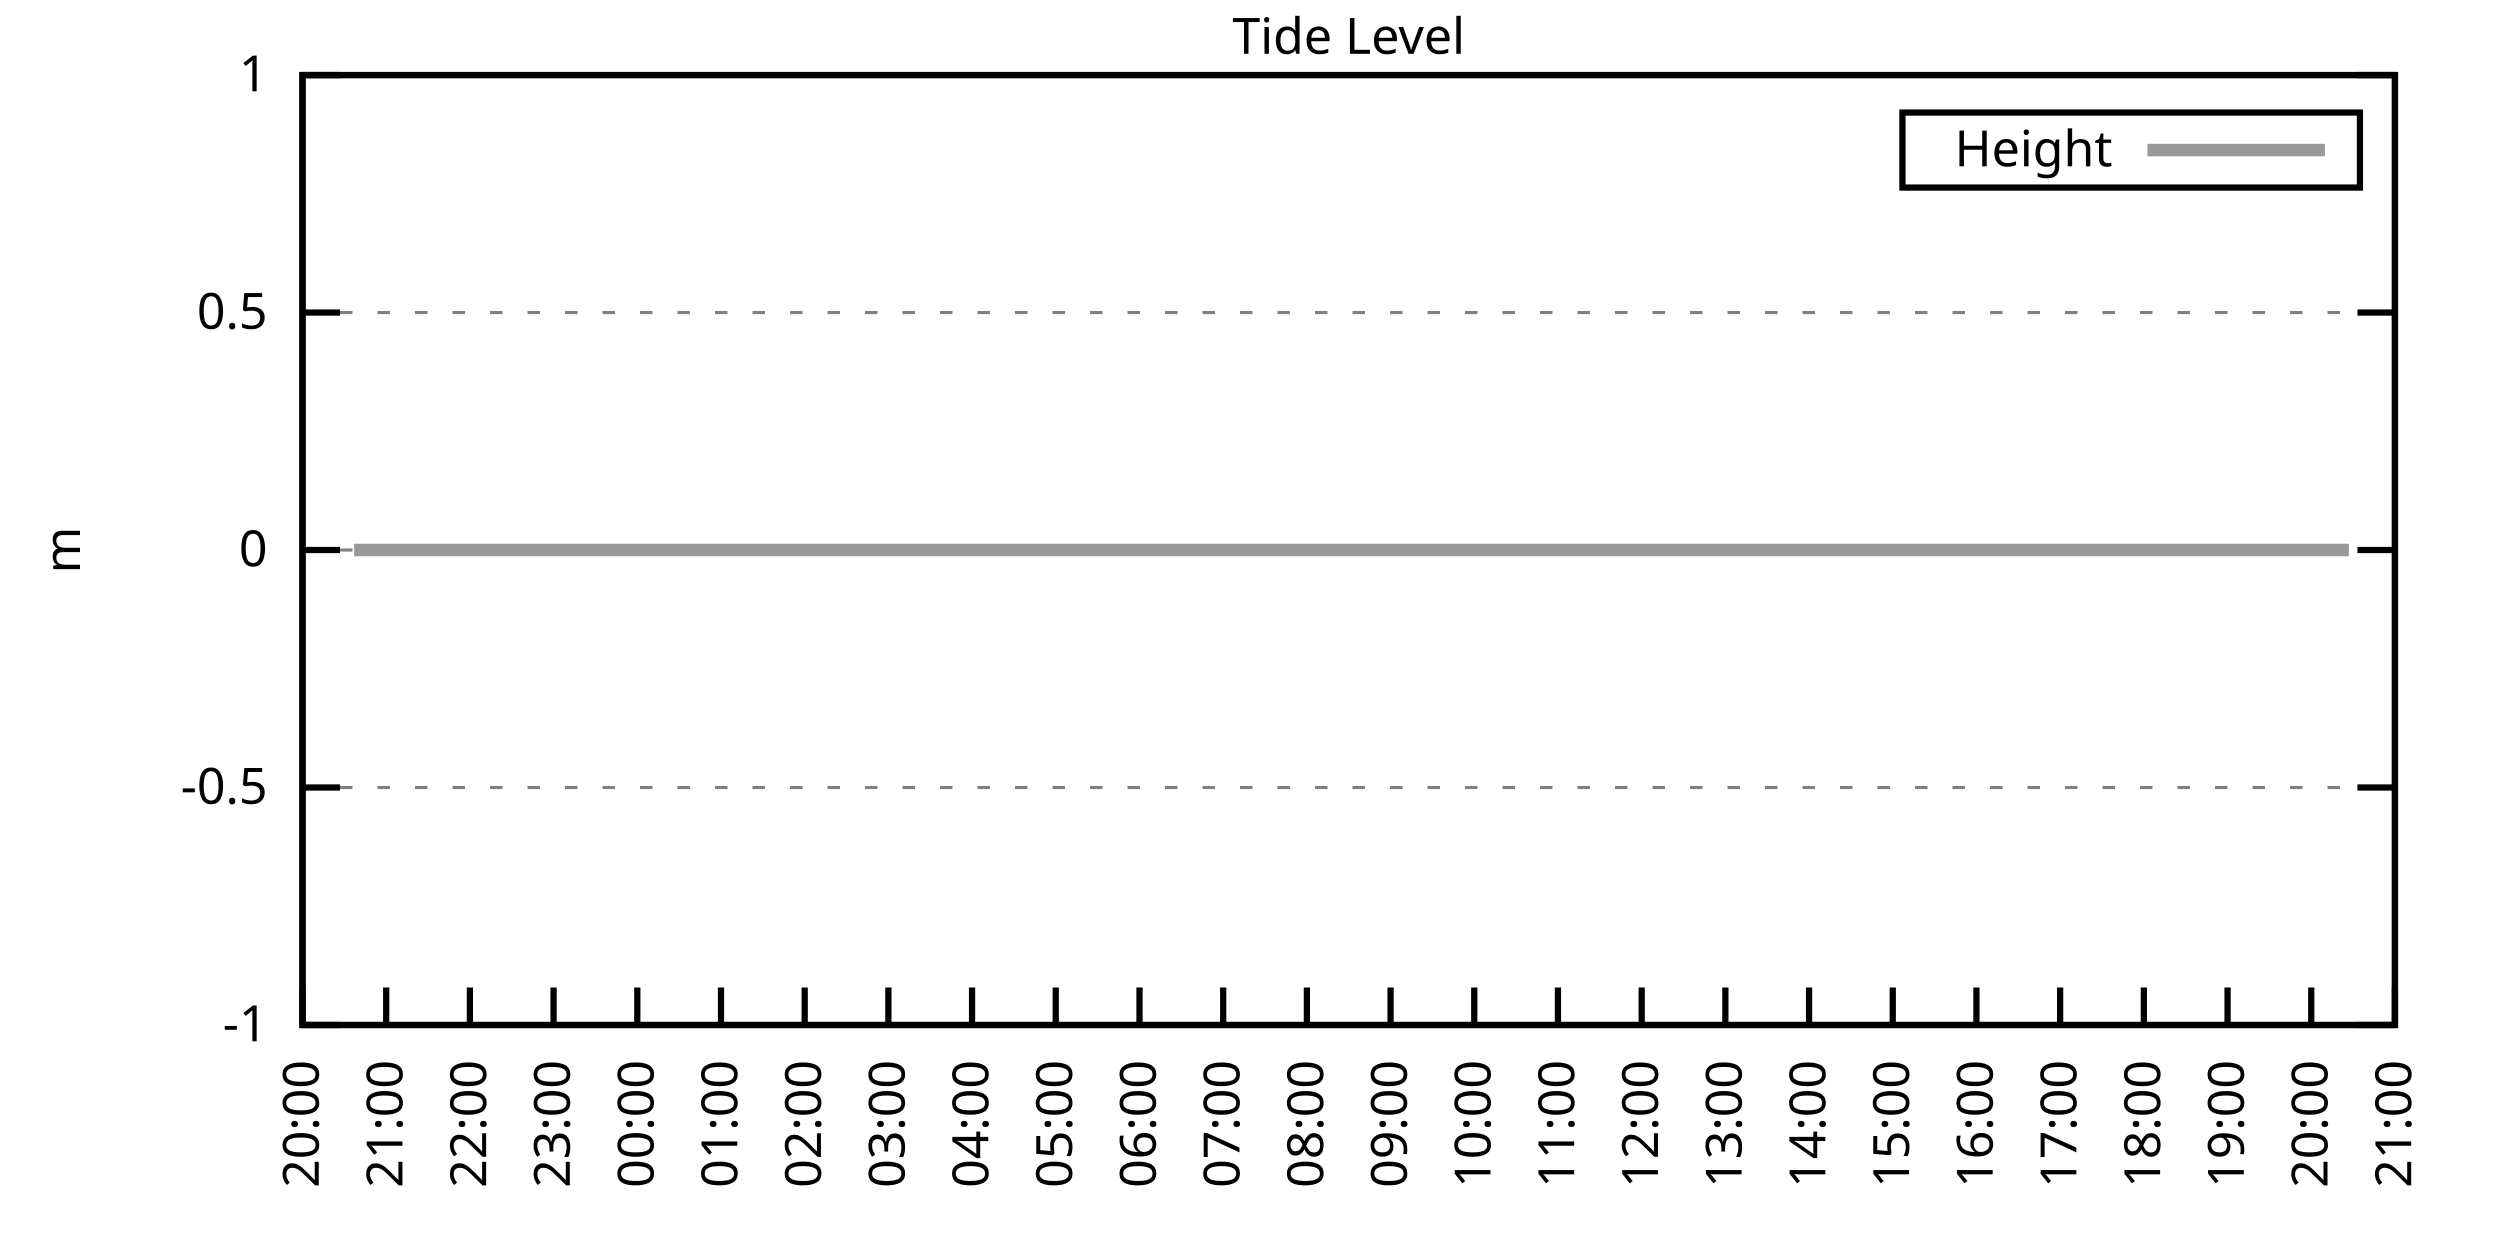
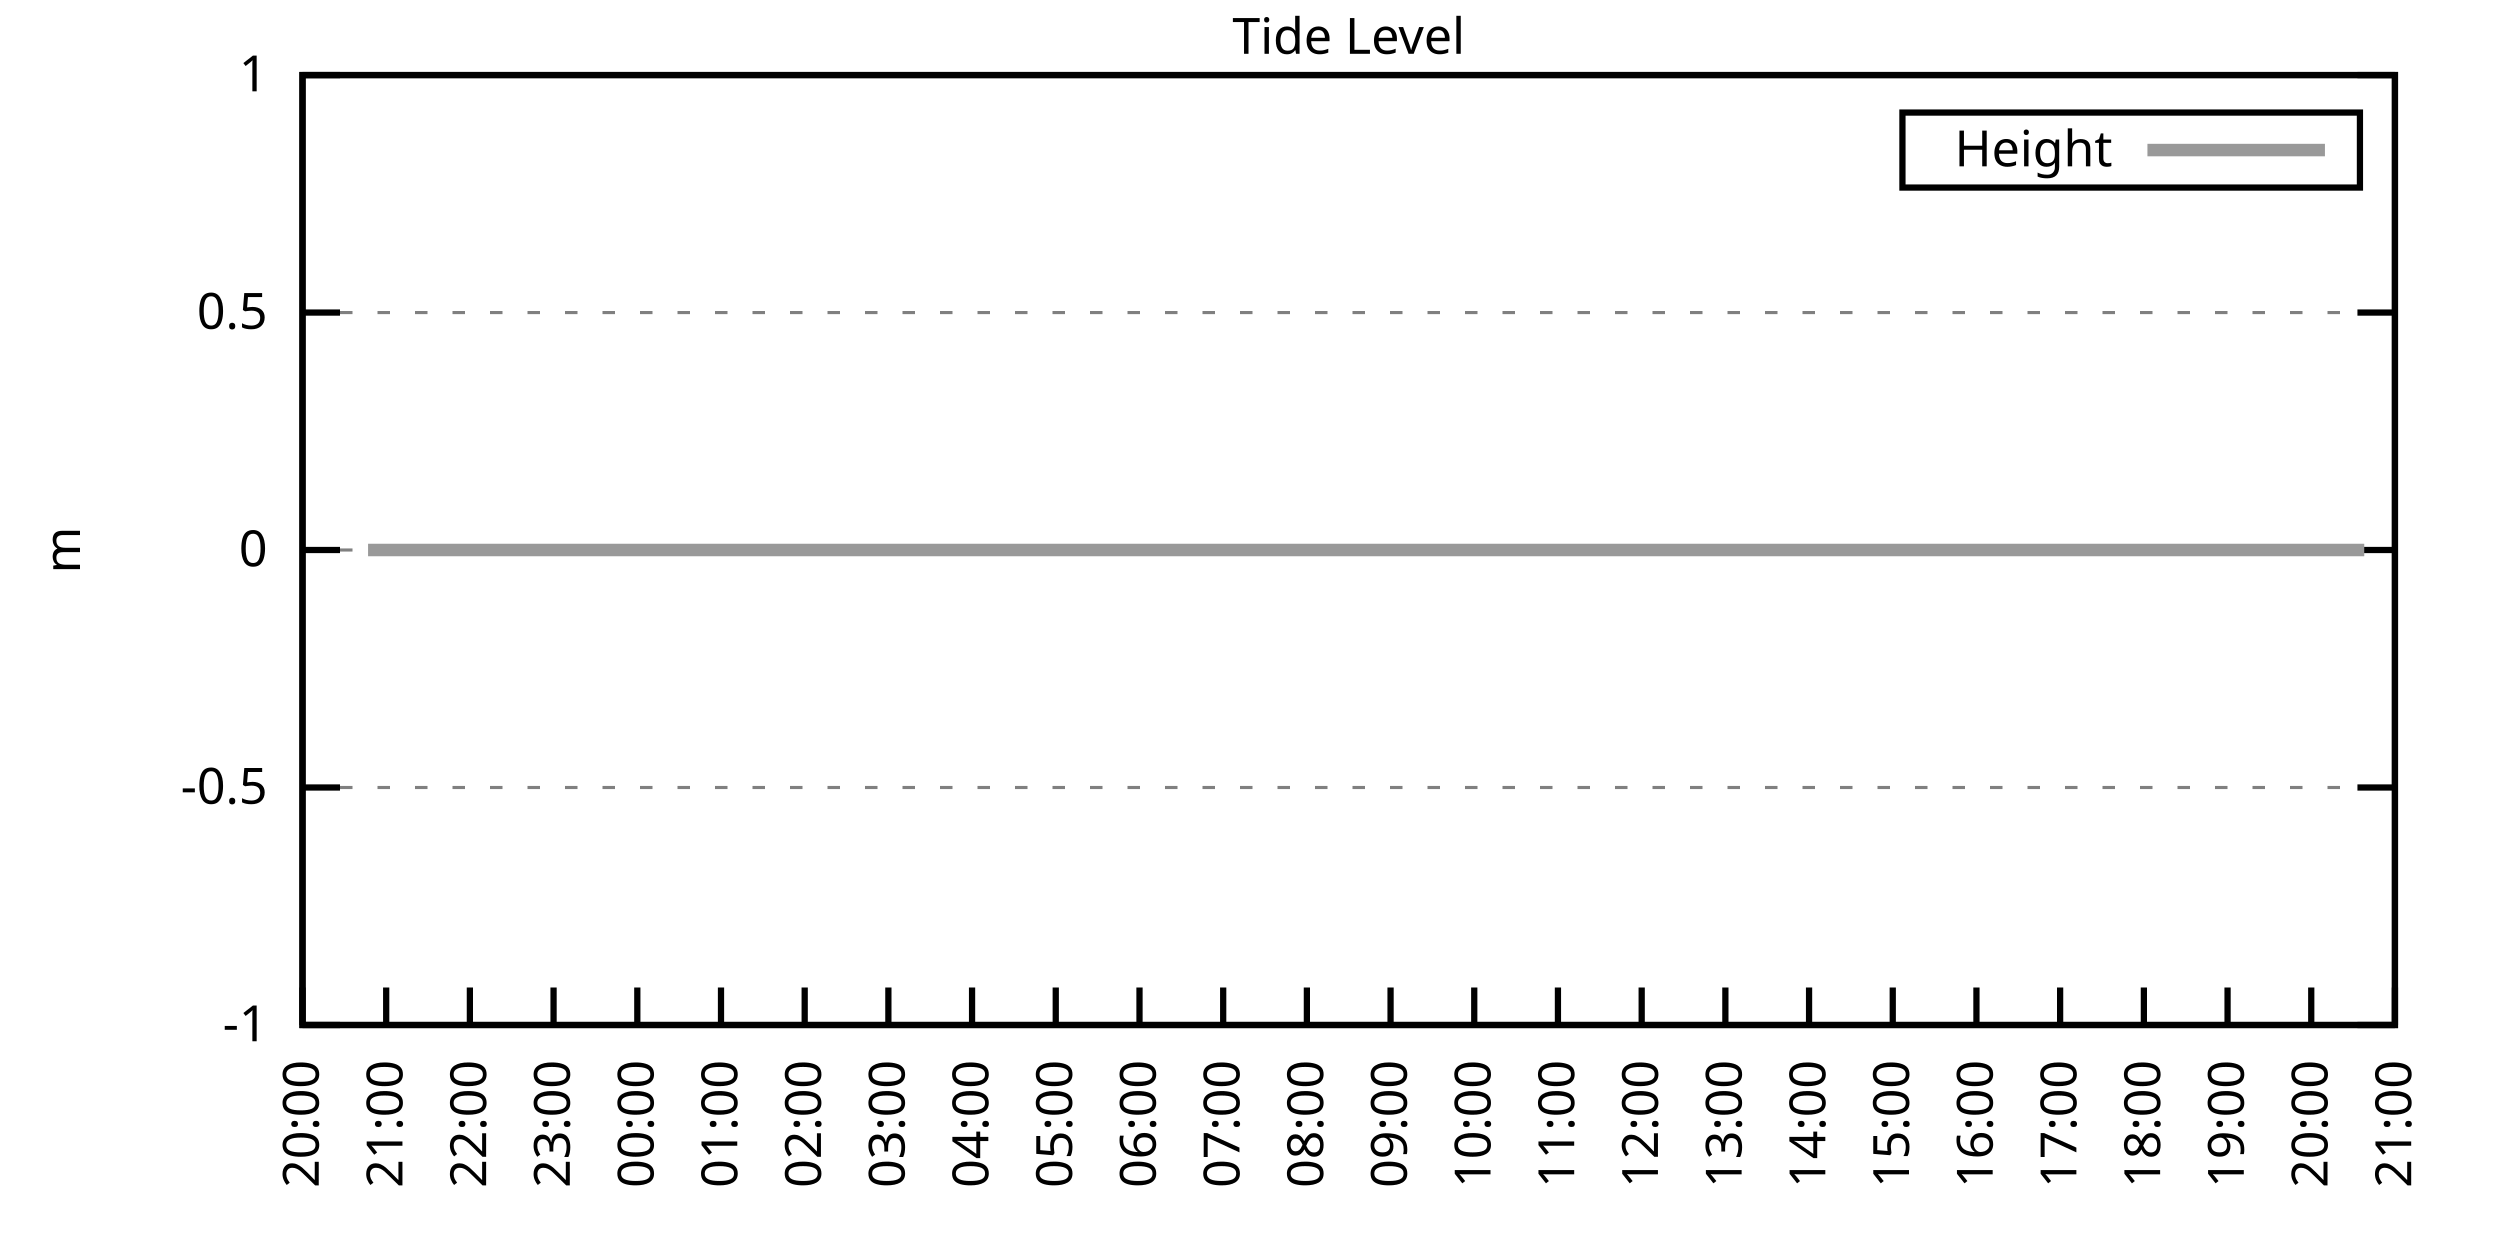
<svg xmlns="http://www.w3.org/2000/svg" xmlns:xlink="http://www.w3.org/1999/xlink" width="400" height="200" viewBox="0 0 400 200">
  <g id="gnuplot_canvas">
    <rect x="0" y="0" width="400" height="200" fill="none" />
    <defs>
      <circle id="gpDot" r="0.5" stroke-width="0.5" stroke="currentColor" />
      <path id="gpPt0" stroke-width="0.333" stroke="currentColor" d="M-1,0 h2 M0,-1 v2" />
      <path id="gpPt1" stroke-width="0.333" stroke="currentColor" d="M-1,-1 L1,1 M1,-1 L-1,1" />
      <path id="gpPt2" stroke-width="0.333" stroke="currentColor" d="M-1,0 L1,0 M0,-1 L0,1 M-1,-1 L1,1 M-1,1 L1,-1" />
      <rect id="gpPt3" stroke-width="0.333" stroke="currentColor" x="-1" y="-1" width="2" height="2" />
      <rect id="gpPt4" stroke-width="0.333" stroke="currentColor" fill="currentColor" x="-1" y="-1" width="2" height="2" />
      <circle id="gpPt5" stroke-width="0.333" stroke="currentColor" cx="0" cy="0" r="1" />
      <use xlink:href="#gpPt5" id="gpPt6" fill="currentColor" stroke="none" />
      <path id="gpPt7" stroke-width="0.333" stroke="currentColor" d="M0,-1.33 L-1.33,0.67 L1.33,0.67 z" />
      <use xlink:href="#gpPt7" id="gpPt8" fill="currentColor" stroke="none" />
      <use xlink:href="#gpPt7" id="gpPt9" stroke="currentColor" transform="rotate(180)" />
      <use xlink:href="#gpPt9" id="gpPt10" fill="currentColor" stroke="none" />
      <use xlink:href="#gpPt3" id="gpPt11" stroke="currentColor" transform="rotate(45)" />
      <use xlink:href="#gpPt11" id="gpPt12" fill="currentColor" stroke="none" />
      <path id="gpPt13" stroke-width="0.333" stroke="currentColor" d="M0,1.330 L1.265,0.411 L0.782,-1.067 L-0.782,-1.076 L-1.265,0.411 z" />
      <use xlink:href="#gpPt13" id="gpPt14" fill="currentColor" stroke="none" />
      <filter id="textbox" filterUnits="objectBoundingBox" x="0" y="0" height="1" width="1">
        <feFlood flood-color="white" flood-opacity="1" result="bgnd" />
        <feComposite in="SourceGraphic" in2="bgnd" operator="atop" />
      </filter>
      <filter id="greybox" filterUnits="objectBoundingBox" x="0" y="0" height="1" width="1">
        <feFlood flood-color="lightgrey" flood-opacity="1" result="grey" />
        <feComposite in="SourceGraphic" in2="grey" operator="atop" />
      </filter>
    </defs>
    <g fill="none" color="white" stroke="currentColor" stroke-width="1.00" stroke-linecap="butt" stroke-linejoin="miter">
</g>
    <g fill="none" color="black" stroke="currentColor" stroke-width="1.00" stroke-linecap="butt" stroke-linejoin="miter">
      <g stroke="none" shape-rendering="crispEdges">
        <polygon fill="rgb(255, 255, 255)" points="48.40,164.00 383.18,164.00 383.18,12.02 48.40,12.02 " />
      </g>
    </g>
    <g fill="none" color="black" stroke="currentColor" stroke-width="1.00" stroke-linecap="butt" stroke-linejoin="miter">
</g>
    <g fill="none" color="black" stroke="black" stroke-width="0.50" stroke-linecap="butt" stroke-linejoin="miter">
</g>
    <g fill="none" color="gray" stroke="currentColor" stroke-width="0.50" stroke-linecap="butt" stroke-linejoin="miter">
      <path stroke="gray" stroke-dasharray="2,4" class="gridline" d="M48.40,164.00 L383.19,164.00  " />
    </g>
    <g fill="none" color="gray" stroke="gray" stroke-width="1.00" stroke-linecap="butt" stroke-linejoin="miter">
</g>
    <g fill="none" color="black" stroke="currentColor" stroke-width="1.00" stroke-linecap="butt" stroke-linejoin="miter">
      <path stroke="black" d="M48.40,164.00 L54.40,164.00 M383.19,164.00 L377.19,164.00  " />
      <g transform="translate(42.80,166.60)" stroke="none" fill="black" font-family="Sans" font-size="8.00" text-anchor="end">
        <text>
          <tspan font-family="Sans">-1</tspan>
        </text>
      </g>
    </g>
    <g fill="none" color="black" stroke="currentColor" stroke-width="1.00" stroke-linecap="butt" stroke-linejoin="miter">
</g>
    <g fill="none" color="black" stroke="black" stroke-width="0.50" stroke-linecap="butt" stroke-linejoin="miter">
</g>
    <g fill="none" color="gray" stroke="currentColor" stroke-width="0.50" stroke-linecap="butt" stroke-linejoin="miter">
      <path stroke="gray" stroke-dasharray="2,4" class="gridline" d="M48.40,126.00 L383.19,126.00  " />
    </g>
    <g fill="none" color="gray" stroke="gray" stroke-width="1.00" stroke-linecap="butt" stroke-linejoin="miter">
</g>
    <g fill="none" color="black" stroke="currentColor" stroke-width="1.00" stroke-linecap="butt" stroke-linejoin="miter">
      <path stroke="black" d="M48.40,126.00 L54.40,126.00 M383.19,126.00 L377.19,126.00  " />
      <g transform="translate(42.80,128.60)" stroke="none" fill="black" font-family="Sans" font-size="8.00" text-anchor="end">
        <text>
          <tspan font-family="Sans">-0.5</tspan>
        </text>
      </g>
    </g>
    <g fill="none" color="black" stroke="currentColor" stroke-width="1.00" stroke-linecap="butt" stroke-linejoin="miter">
</g>
    <g fill="none" color="black" stroke="black" stroke-width="0.50" stroke-linecap="butt" stroke-linejoin="miter">
</g>
    <g fill="none" color="gray" stroke="currentColor" stroke-width="0.50" stroke-linecap="butt" stroke-linejoin="miter">
      <path stroke="gray" stroke-dasharray="2,4" class="gridline" d="M48.40,88.00 L383.19,88.00  " />
    </g>
    <g fill="none" color="gray" stroke="gray" stroke-width="1.00" stroke-linecap="butt" stroke-linejoin="miter">
</g>
    <g fill="none" color="black" stroke="currentColor" stroke-width="1.00" stroke-linecap="butt" stroke-linejoin="miter">
      <path stroke="black" d="M48.40,88.00 L54.40,88.00 M383.19,88.00 L377.19,88.00  " />
      <g transform="translate(42.80,90.60)" stroke="none" fill="black" font-family="Sans" font-size="8.00" text-anchor="end">
        <text>
          <tspan font-family="Sans"> 0</tspan>
        </text>
      </g>
    </g>
    <g fill="none" color="black" stroke="currentColor" stroke-width="1.00" stroke-linecap="butt" stroke-linejoin="miter">
</g>
    <g fill="none" color="black" stroke="black" stroke-width="0.50" stroke-linecap="butt" stroke-linejoin="miter">
</g>
    <g fill="none" color="gray" stroke="currentColor" stroke-width="0.50" stroke-linecap="butt" stroke-linejoin="miter">
      <path stroke="gray" stroke-dasharray="2,4" class="gridline" d="M48.40,50.01 L383.19,50.01  " />
    </g>
    <g fill="none" color="gray" stroke="gray" stroke-width="1.00" stroke-linecap="butt" stroke-linejoin="miter">
</g>
    <g fill="none" color="black" stroke="currentColor" stroke-width="1.00" stroke-linecap="butt" stroke-linejoin="miter">
      <path stroke="black" d="M48.40,50.01 L54.40,50.01 M383.19,50.01 L377.19,50.01  " />
      <g transform="translate(42.80,52.61)" stroke="none" fill="black" font-family="Sans" font-size="8.00" text-anchor="end">
        <text>
          <tspan font-family="Sans"> 0.5</tspan>
        </text>
      </g>
    </g>
    <g fill="none" color="black" stroke="currentColor" stroke-width="1.00" stroke-linecap="butt" stroke-linejoin="miter">
</g>
    <g fill="none" color="black" stroke="black" stroke-width="0.50" stroke-linecap="butt" stroke-linejoin="miter">
</g>
    <g fill="none" color="gray" stroke="currentColor" stroke-width="0.50" stroke-linecap="butt" stroke-linejoin="miter">
      <path stroke="gray" stroke-dasharray="2,4" class="gridline" d="M48.40,12.01 L383.19,12.01  " />
    </g>
    <g fill="none" color="gray" stroke="gray" stroke-width="1.00" stroke-linecap="butt" stroke-linejoin="miter">
</g>
    <g fill="none" color="black" stroke="currentColor" stroke-width="1.00" stroke-linecap="butt" stroke-linejoin="miter">
      <path stroke="black" d="M48.40,12.01 L54.40,12.01 M383.19,12.01 L377.19,12.01  " />
      <g transform="translate(42.80,14.61)" stroke="none" fill="black" font-family="Sans" font-size="8.00" text-anchor="end">
        <text>
          <tspan font-family="Sans"> 1</tspan>
        </text>
      </g>
    </g>
    <g fill="none" color="black" stroke="currentColor" stroke-width="1.00" stroke-linecap="butt" stroke-linejoin="miter">
      <path stroke="black" d="M48.40,164.00 L48.40,158.00  " />
      <g transform="translate(51.00,169.60) rotate(270.00)" stroke="none" fill="black" font-family="Sans" font-size="8.00" text-anchor="end">
        <text>
          <tspan font-family="Sans">20:00</tspan>
        </text>
      </g>
    </g>
    <g fill="none" color="black" stroke="currentColor" stroke-width="1.00" stroke-linecap="butt" stroke-linejoin="miter">
      <path stroke="black" d="M61.79,164.00 L61.79,158.00  " />
      <g transform="translate(64.39,169.60) rotate(270.00)" stroke="none" fill="black" font-family="Sans" font-size="8.00" text-anchor="end">
        <text>
          <tspan font-family="Sans">21:00</tspan>
        </text>
      </g>
    </g>
    <g fill="none" color="black" stroke="currentColor" stroke-width="1.00" stroke-linecap="butt" stroke-linejoin="miter">
      <path stroke="black" d="M75.18,164.00 L75.18,158.00  " />
      <g transform="translate(77.78,169.60) rotate(270.00)" stroke="none" fill="black" font-family="Sans" font-size="8.00" text-anchor="end">
        <text>
          <tspan font-family="Sans">22:00</tspan>
        </text>
      </g>
    </g>
    <g fill="none" color="black" stroke="currentColor" stroke-width="1.00" stroke-linecap="butt" stroke-linejoin="miter">
      <path stroke="black" d="M88.57,164.00 L88.57,158.00  " />
      <g transform="translate(91.17,169.60) rotate(270.00)" stroke="none" fill="black" font-family="Sans" font-size="8.00" text-anchor="end">
        <text>
          <tspan font-family="Sans">23:00</tspan>
        </text>
      </g>
    </g>
    <g fill="none" color="black" stroke="currentColor" stroke-width="1.00" stroke-linecap="butt" stroke-linejoin="miter">
      <path stroke="black" d="M101.97,164.00 L101.97,158.00  " />
      <g transform="translate(104.57,169.60) rotate(270.00)" stroke="none" fill="black" font-family="Sans" font-size="8.00" text-anchor="end">
        <text>
          <tspan font-family="Sans">00:00</tspan>
        </text>
      </g>
    </g>
    <g fill="none" color="black" stroke="currentColor" stroke-width="1.00" stroke-linecap="butt" stroke-linejoin="miter">
      <path stroke="black" d="M115.36,164.00 L115.36,158.00  " />
      <g transform="translate(117.96,169.60) rotate(270.00)" stroke="none" fill="black" font-family="Sans" font-size="8.00" text-anchor="end">
        <text>
          <tspan font-family="Sans">01:00</tspan>
        </text>
      </g>
    </g>
    <g fill="none" color="black" stroke="currentColor" stroke-width="1.00" stroke-linecap="butt" stroke-linejoin="miter">
      <path stroke="black" d="M128.75,164.00 L128.75,158.00  " />
      <g transform="translate(131.35,169.60) rotate(270.00)" stroke="none" fill="black" font-family="Sans" font-size="8.00" text-anchor="end">
        <text>
          <tspan font-family="Sans">02:00</tspan>
        </text>
      </g>
    </g>
    <g fill="none" color="black" stroke="currentColor" stroke-width="1.00" stroke-linecap="butt" stroke-linejoin="miter">
      <path stroke="black" d="M142.14,164.00 L142.14,158.00  " />
      <g transform="translate(144.74,169.60) rotate(270.00)" stroke="none" fill="black" font-family="Sans" font-size="8.00" text-anchor="end">
        <text>
          <tspan font-family="Sans">03:00</tspan>
        </text>
      </g>
    </g>
    <g fill="none" color="black" stroke="currentColor" stroke-width="1.00" stroke-linecap="butt" stroke-linejoin="miter">
      <path stroke="black" d="M155.53,164.00 L155.53,158.00  " />
      <g transform="translate(158.13,169.60) rotate(270.00)" stroke="none" fill="black" font-family="Sans" font-size="8.00" text-anchor="end">
        <text>
          <tspan font-family="Sans">04:00</tspan>
        </text>
      </g>
    </g>
    <g fill="none" color="black" stroke="currentColor" stroke-width="1.00" stroke-linecap="butt" stroke-linejoin="miter">
      <path stroke="black" d="M168.92,164.00 L168.92,158.00  " />
      <g transform="translate(171.52,169.60) rotate(270.00)" stroke="none" fill="black" font-family="Sans" font-size="8.00" text-anchor="end">
        <text>
          <tspan font-family="Sans">05:00</tspan>
        </text>
      </g>
    </g>
    <g fill="none" color="black" stroke="currentColor" stroke-width="1.00" stroke-linecap="butt" stroke-linejoin="miter">
      <path stroke="black" d="M182.32,164.00 L182.32,158.00  " />
      <g transform="translate(184.92,169.60) rotate(270.00)" stroke="none" fill="black" font-family="Sans" font-size="8.00" text-anchor="end">
        <text>
          <tspan font-family="Sans">06:00</tspan>
        </text>
      </g>
    </g>
    <g fill="none" color="black" stroke="currentColor" stroke-width="1.00" stroke-linecap="butt" stroke-linejoin="miter">
      <path stroke="black" d="M195.71,164.00 L195.71,158.00  " />
      <g transform="translate(198.31,169.60) rotate(270.00)" stroke="none" fill="black" font-family="Sans" font-size="8.00" text-anchor="end">
        <text>
          <tspan font-family="Sans">07:00</tspan>
        </text>
      </g>
    </g>
    <g fill="none" color="black" stroke="currentColor" stroke-width="1.00" stroke-linecap="butt" stroke-linejoin="miter">
      <path stroke="black" d="M209.10,164.00 L209.10,158.00  " />
      <g transform="translate(211.70,169.60) rotate(270.00)" stroke="none" fill="black" font-family="Sans" font-size="8.00" text-anchor="end">
        <text>
          <tspan font-family="Sans">08:00</tspan>
        </text>
      </g>
    </g>
    <g fill="none" color="black" stroke="currentColor" stroke-width="1.00" stroke-linecap="butt" stroke-linejoin="miter">
      <path stroke="black" d="M222.49,164.00 L222.49,158.00  " />
      <g transform="translate(225.09,169.60) rotate(270.00)" stroke="none" fill="black" font-family="Sans" font-size="8.00" text-anchor="end">
        <text>
          <tspan font-family="Sans">09:00</tspan>
        </text>
      </g>
    </g>
    <g fill="none" color="black" stroke="currentColor" stroke-width="1.00" stroke-linecap="butt" stroke-linejoin="miter">
      <path stroke="black" d="M235.88,164.00 L235.88,158.00  " />
      <g transform="translate(238.48,169.60) rotate(270.00)" stroke="none" fill="black" font-family="Sans" font-size="8.00" text-anchor="end">
        <text>
          <tspan font-family="Sans">10:00</tspan>
        </text>
      </g>
    </g>
    <g fill="none" color="black" stroke="currentColor" stroke-width="1.00" stroke-linecap="butt" stroke-linejoin="miter">
      <path stroke="black" d="M249.27,164.00 L249.27,158.00  " />
      <g transform="translate(251.87,169.60) rotate(270.00)" stroke="none" fill="black" font-family="Sans" font-size="8.00" text-anchor="end">
        <text>
          <tspan font-family="Sans">11:00</tspan>
        </text>
      </g>
    </g>
    <g fill="none" color="black" stroke="currentColor" stroke-width="1.00" stroke-linecap="butt" stroke-linejoin="miter">
      <path stroke="black" d="M262.67,164.00 L262.67,158.00  " />
      <g transform="translate(265.27,169.60) rotate(270.00)" stroke="none" fill="black" font-family="Sans" font-size="8.00" text-anchor="end">
        <text>
          <tspan font-family="Sans">12:00</tspan>
        </text>
      </g>
    </g>
    <g fill="none" color="black" stroke="currentColor" stroke-width="1.00" stroke-linecap="butt" stroke-linejoin="miter">
      <path stroke="black" d="M276.06,164.00 L276.06,158.00  " />
      <g transform="translate(278.66,169.60) rotate(270.00)" stroke="none" fill="black" font-family="Sans" font-size="8.00" text-anchor="end">
        <text>
          <tspan font-family="Sans">13:00</tspan>
        </text>
      </g>
    </g>
    <g fill="none" color="black" stroke="currentColor" stroke-width="1.00" stroke-linecap="butt" stroke-linejoin="miter">
      <path stroke="black" d="M289.45,164.00 L289.45,158.00  " />
      <g transform="translate(292.05,169.60) rotate(270.00)" stroke="none" fill="black" font-family="Sans" font-size="8.00" text-anchor="end">
        <text>
          <tspan font-family="Sans">14:00</tspan>
        </text>
      </g>
    </g>
    <g fill="none" color="black" stroke="currentColor" stroke-width="1.00" stroke-linecap="butt" stroke-linejoin="miter">
      <path stroke="black" d="M302.84,164.00 L302.84,158.00  " />
      <g transform="translate(305.44,169.60) rotate(270.00)" stroke="none" fill="black" font-family="Sans" font-size="8.00" text-anchor="end">
        <text>
          <tspan font-family="Sans">15:00</tspan>
        </text>
      </g>
    </g>
    <g fill="none" color="black" stroke="currentColor" stroke-width="1.00" stroke-linecap="butt" stroke-linejoin="miter">
      <path stroke="black" d="M316.23,164.00 L316.23,158.00  " />
      <g transform="translate(318.83,169.60) rotate(270.00)" stroke="none" fill="black" font-family="Sans" font-size="8.00" text-anchor="end">
        <text>
          <tspan font-family="Sans">16:00</tspan>
        </text>
      </g>
    </g>
    <g fill="none" color="black" stroke="currentColor" stroke-width="1.00" stroke-linecap="butt" stroke-linejoin="miter">
      <path stroke="black" d="M329.62,164.00 L329.62,158.00  " />
      <g transform="translate(332.22,169.60) rotate(270.00)" stroke="none" fill="black" font-family="Sans" font-size="8.00" text-anchor="end">
        <text>
          <tspan font-family="Sans">17:00</tspan>
        </text>
      </g>
    </g>
    <g fill="none" color="black" stroke="currentColor" stroke-width="1.00" stroke-linecap="butt" stroke-linejoin="miter">
      <path stroke="black" d="M343.02,164.00 L343.02,158.00  " />
      <g transform="translate(345.62,169.60) rotate(270.00)" stroke="none" fill="black" font-family="Sans" font-size="8.00" text-anchor="end">
        <text>
          <tspan font-family="Sans">18:00</tspan>
        </text>
      </g>
    </g>
    <g fill="none" color="black" stroke="currentColor" stroke-width="1.00" stroke-linecap="butt" stroke-linejoin="miter">
      <path stroke="black" d="M356.41,164.00 L356.41,158.00  " />
      <g transform="translate(359.01,169.60) rotate(270.00)" stroke="none" fill="black" font-family="Sans" font-size="8.00" text-anchor="end">
        <text>
          <tspan font-family="Sans">19:00</tspan>
        </text>
      </g>
    </g>
    <g fill="none" color="black" stroke="currentColor" stroke-width="1.00" stroke-linecap="butt" stroke-linejoin="miter">
      <path stroke="black" d="M369.80,164.00 L369.80,158.00  " />
      <g transform="translate(372.40,169.60) rotate(270.00)" stroke="none" fill="black" font-family="Sans" font-size="8.00" text-anchor="end">
        <text>
          <tspan font-family="Sans">20:00</tspan>
        </text>
      </g>
    </g>
    <g fill="none" color="black" stroke="currentColor" stroke-width="1.00" stroke-linecap="butt" stroke-linejoin="miter">
      <path stroke="black" d="M383.19,164.00 L383.19,158.00  " />
      <g transform="translate(385.79,169.60) rotate(270.00)" stroke="none" fill="black" font-family="Sans" font-size="8.00" text-anchor="end">
        <text>
          <tspan font-family="Sans">21:00</tspan>
        </text>
      </g>
    </g>
    <g fill="none" color="black" stroke="currentColor" stroke-width="1.00" stroke-linecap="butt" stroke-linejoin="miter">
</g>
    <g fill="none" color="black" stroke="currentColor" stroke-width="1.00" stroke-linecap="butt" stroke-linejoin="miter">
      <path stroke="black" d="M48.40,12.01 L48.40,164.00 L383.19,164.00 L383.19,12.01 L48.40,12.01 Z  " />
    </g>
    <g fill="none" color="black" stroke="currentColor" stroke-width="1.00" stroke-linecap="butt" stroke-linejoin="miter">
</g>
    <g fill="none" color="black" stroke="currentColor" stroke-width="1.00" stroke-linecap="butt" stroke-linejoin="miter">
      <path stroke="black" d="M304.39,30.01 L304.39,18.01 L377.59,18.01 L377.59,30.01 L304.39,30.01 Z  " />
    </g>
    <g id="Tide_level_plot_1">
      <g fill="none" color="white" stroke="black" stroke-width="2.00" stroke-linecap="butt" stroke-linejoin="miter">
</g>
      <g fill="none" color="black" stroke="currentColor" stroke-width="2.00" stroke-linecap="butt" stroke-linejoin="miter">
        <g transform="translate(337.99,26.61)" stroke="none" fill="black" font-family="Sans" font-size="8.00" text-anchor="end">
          <text>
            <tspan font-family="Sans">Height</tspan>
          </text>
        </g>
      </g>
      <g fill="none" color="black" stroke="currentColor" stroke-width="2.00" stroke-linecap="butt" stroke-linejoin="miter">
-         <path stroke="rgb(153, 153, 153)" d="M343.59,24.01 L371.99,24.01 M56.66,88.00 L58.89,88.00 L61.35,88.00 L63.80,88.00 L65.59,88.00 L68.04,88.00   L70.50,88.00 L72.50,88.00 L74.51,88.00 L76.97,88.00 L79.20,88.00 L81.66,88.00 L83.66,88.00 L85.90,88.00   L88.13,88.00 L90.14,88.00 L92.59,88.00 L95.05,88.00 L96.83,88.00 L99.51,88.00 L101.74,88.00 L103.98,88.00   L105.76,88.00 L108.22,88.00 L110.45,88.00 L112.68,88.00 L115.13,88.00 L117.14,88.00 L119.15,88.00 L121.61,88.00   L123.84,88.00 L126.07,88.00 L128.30,88.00 L130.76,88.00 L132.99,88.00 L135.00,88.00 L137.45,88.00 L139.46,88.00   L141.92,88.00 L143.93,88.00 L146.38,88.00 L148.17,88.00 L150.62,88.00 L153.08,88.00 L155.31,88.00 L157.32,88.00   L159.77,88.00 L161.78,88.00 L164.01,88.00 L166.25,88.00 L168.70,88.00 L170.93,88.00 L173.17,88.00 L175.17,88.00   L177.41,88.00 L179.86,88.00 L181.87,88.00 L184.32,88.00 L186.33,88.00 L188.57,88.00 L191.02,88.00 L193.25,88.00   L195.26,88.00 L197.72,88.00 L199.95,88.00 L202.18,88.00 L204.19,88.00 L206.42,88.00 L208.88,88.00 L210.66,88.00   L213.12,88.00 L215.35,88.00 L217.80,88.00 L219.81,88.00 L222.04,88.00 L224.50,88.00 L226.73,88.00 L228.74,88.00   L231.20,88.00 L233.43,88.00 L235.66,88.00 L237.67,88.00 L239.90,88.00 L242.36,88.00 L244.59,88.00 L246.60,88.00   L248.83,88.00 L251.28,88.00 L253.29,88.00 L255.75,88.00 L257.76,88.00 L259.99,88.00 L262.44,88.00 L264.67,88.00   L266.91,88.00 L268.69,88.00 L271.15,88.00 L273.16,88.00 L275.61,88.00 L278.07,88.00 L280.07,88.00 L282.31,88.00   L284.54,88.00 L286.77,88.00 L289.23,88.00 L291.46,88.00 L293.69,88.00 L295.92,88.00 L297.93,88.00 L300.39,88.00   L302.62,88.00 L306.86,88.00 L309.09,88.00 L310.88,88.00 L313.33,88.00 L315.79,88.00 L318.24,88.00 L320.47,88.00   L322.26,88.00 L324.71,88.00 L326.95,88.00 L329.40,88.00 L331.63,88.00 L333.64,88.00 L336.10,88.00 L338.10,88.00   L340.34,88.00 L342.57,88.00 L345.02,88.00 L347.26,88.00 L349.49,88.00 L351.72,88.00 L353.73,88.00 L356.18,88.00   L357.97,88.00 L360.20,88.00 L362.66,88.00 L365.11,88.00 L366.90,88.00 L369.35,88.00 L371.58,88.00 L374.04,88.00   L375.82,88.00  " />
+         <path stroke="rgb(153, 153, 153)" d="M343.59,24.01 L371.99,24.01 M58.89,88.00 L61.35,88.00 L63.80,88.00 L65.59,88.00 L68.04,88.00 L70.50,88.00   L72.50,88.00 L74.51,88.00 L76.97,88.00 L79.20,88.00 L81.66,88.00 L83.66,88.00 L85.90,88.00 L88.13,88.00   L90.14,88.00 L92.59,88.00 L95.05,88.00 L96.83,88.00 L99.51,88.00 L101.74,88.00 L103.98,88.00 L105.76,88.00   L108.22,88.00 L110.45,88.00 L112.68,88.00 L115.13,88.00 L117.14,88.00 L119.15,88.00 L121.61,88.00 L123.84,88.00   L126.07,88.00 L128.30,88.00 L130.76,88.00 L132.99,88.00 L135.00,88.00 L137.45,88.00 L139.46,88.00 L141.92,88.00   L143.93,88.00 L146.38,88.00 L148.17,88.00 L150.62,88.00 L153.08,88.00 L155.31,88.00 L157.32,88.00 L159.77,88.00   L161.78,88.00 L164.01,88.00 L166.25,88.00 L168.70,88.00 L170.93,88.00 L173.17,88.00 L175.17,88.00 L177.41,88.00   L179.86,88.00 L181.87,88.00 L184.32,88.00 L186.33,88.00 L188.57,88.00 L191.02,88.00 L193.25,88.00 L195.26,88.00   L197.72,88.00 L199.95,88.00 L202.18,88.00 L204.19,88.00 L206.42,88.00 L208.88,88.00 L210.66,88.00 L213.12,88.00   L215.35,88.00 L217.80,88.00 L219.81,88.00 L222.04,88.00 L224.50,88.00 L226.73,88.00 L228.74,88.00 L231.20,88.00   L233.43,88.00 L235.66,88.00 L237.67,88.00 L239.90,88.00 L242.36,88.00 L244.59,88.00 L246.60,88.00 L248.83,88.00   L251.28,88.00 L253.29,88.00 L255.75,88.00 L257.76,88.00 L259.99,88.00 L262.44,88.00 L264.67,88.00 L266.91,88.00   L268.69,88.00 L271.15,88.00 L273.16,88.00 L275.61,88.00 L278.07,88.00 L280.07,88.00 L282.31,88.00 L284.54,88.00   L286.77,88.00 L289.23,88.00 L291.46,88.00 L293.69,88.00 L295.92,88.00 L297.93,88.00 L300.39,88.00 L302.62,88.00   L306.86,88.00 L309.09,88.00 L310.88,88.00 L313.33,88.00 L315.79,88.00 L318.24,88.00 L320.47,88.00 L322.26,88.00   L324.71,88.00 L326.95,88.00 L329.40,88.00 L331.63,88.00 L333.64,88.00 L336.10,88.00 L338.10,88.00 L340.34,88.00   L342.57,88.00 L345.02,88.00 L347.26,88.00 L349.49,88.00 L351.72,88.00 L353.73,88.00 L356.18,88.00 L357.97,88.00   L360.20,88.00 L362.66,88.00 L365.11,88.00 L366.90,88.00 L369.35,88.00 L371.58,88.00 L374.04,88.00 L375.82,88.00   L378.28,88.00  " />
      </g>
    </g>
    <g fill="none" color="black" stroke="currentColor" stroke-width="2.00" stroke-linecap="butt" stroke-linejoin="miter">
</g>
    <g fill="none" color="black" stroke="black" stroke-width="1.00" stroke-linecap="butt" stroke-linejoin="miter">
</g>
    <g fill="none" color="black" stroke="currentColor" stroke-width="1.00" stroke-linecap="butt" stroke-linejoin="miter">
      <path stroke="black" d="M48.40,12.01 L48.40,164.00 L383.19,164.00 L383.19,12.01 L48.40,12.01 Z  " />
      <g transform="translate(12.80,88.01) rotate(270.00)" stroke="none" fill="black" font-family="Sans" font-size="8.00" text-anchor="middle">
        <text>
          <tspan font-family="Sans">m</tspan>
        </text>
      </g>
    </g>
    <g fill="none" color="black" stroke="currentColor" stroke-width="1.00" stroke-linecap="butt" stroke-linejoin="miter">
</g>
    <g fill="none" color="black" stroke="currentColor" stroke-width="1.00" stroke-linecap="butt" stroke-linejoin="miter">
      <g transform="translate(215.79,8.61)" stroke="none" fill="black" font-family="Sans" font-size="8.00" text-anchor="middle">
        <text>
          <tspan font-family="Sans">Tide Level</tspan>
        </text>
      </g>
    </g>
    <g fill="none" color="black" stroke="currentColor" stroke-width="1.00" stroke-linecap="butt" stroke-linejoin="miter">
</g>
  </g>
</svg>
